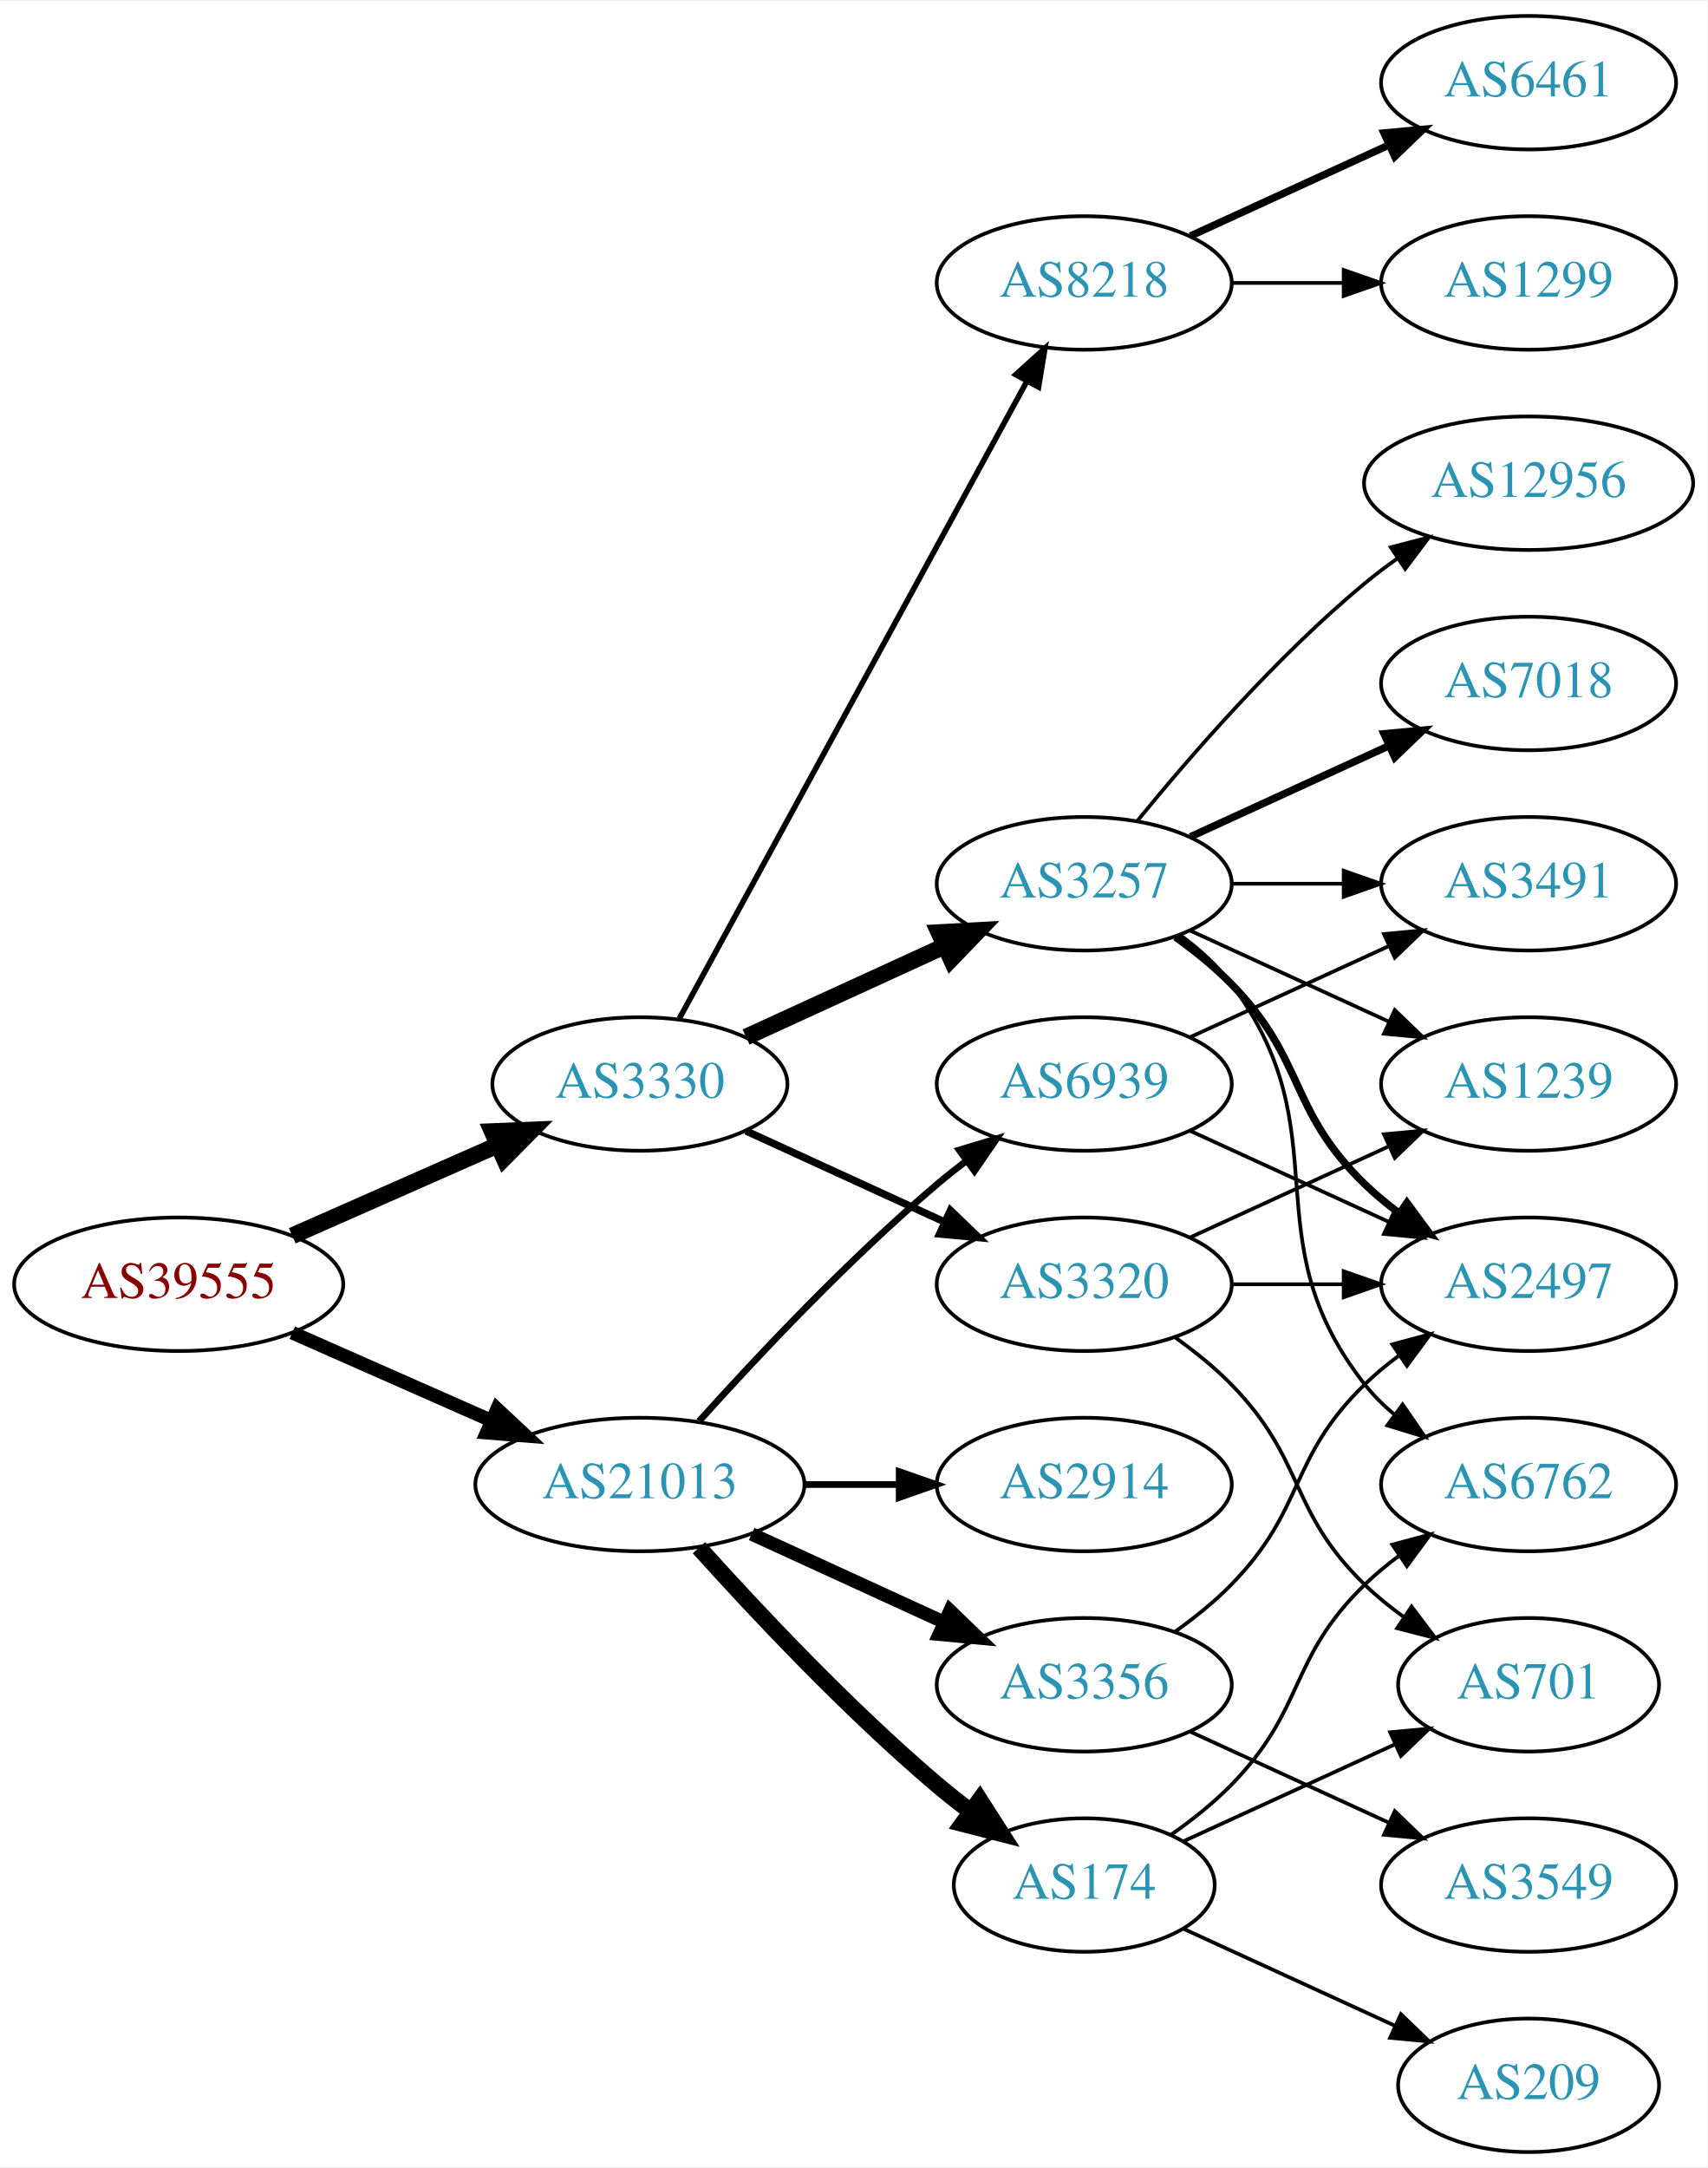
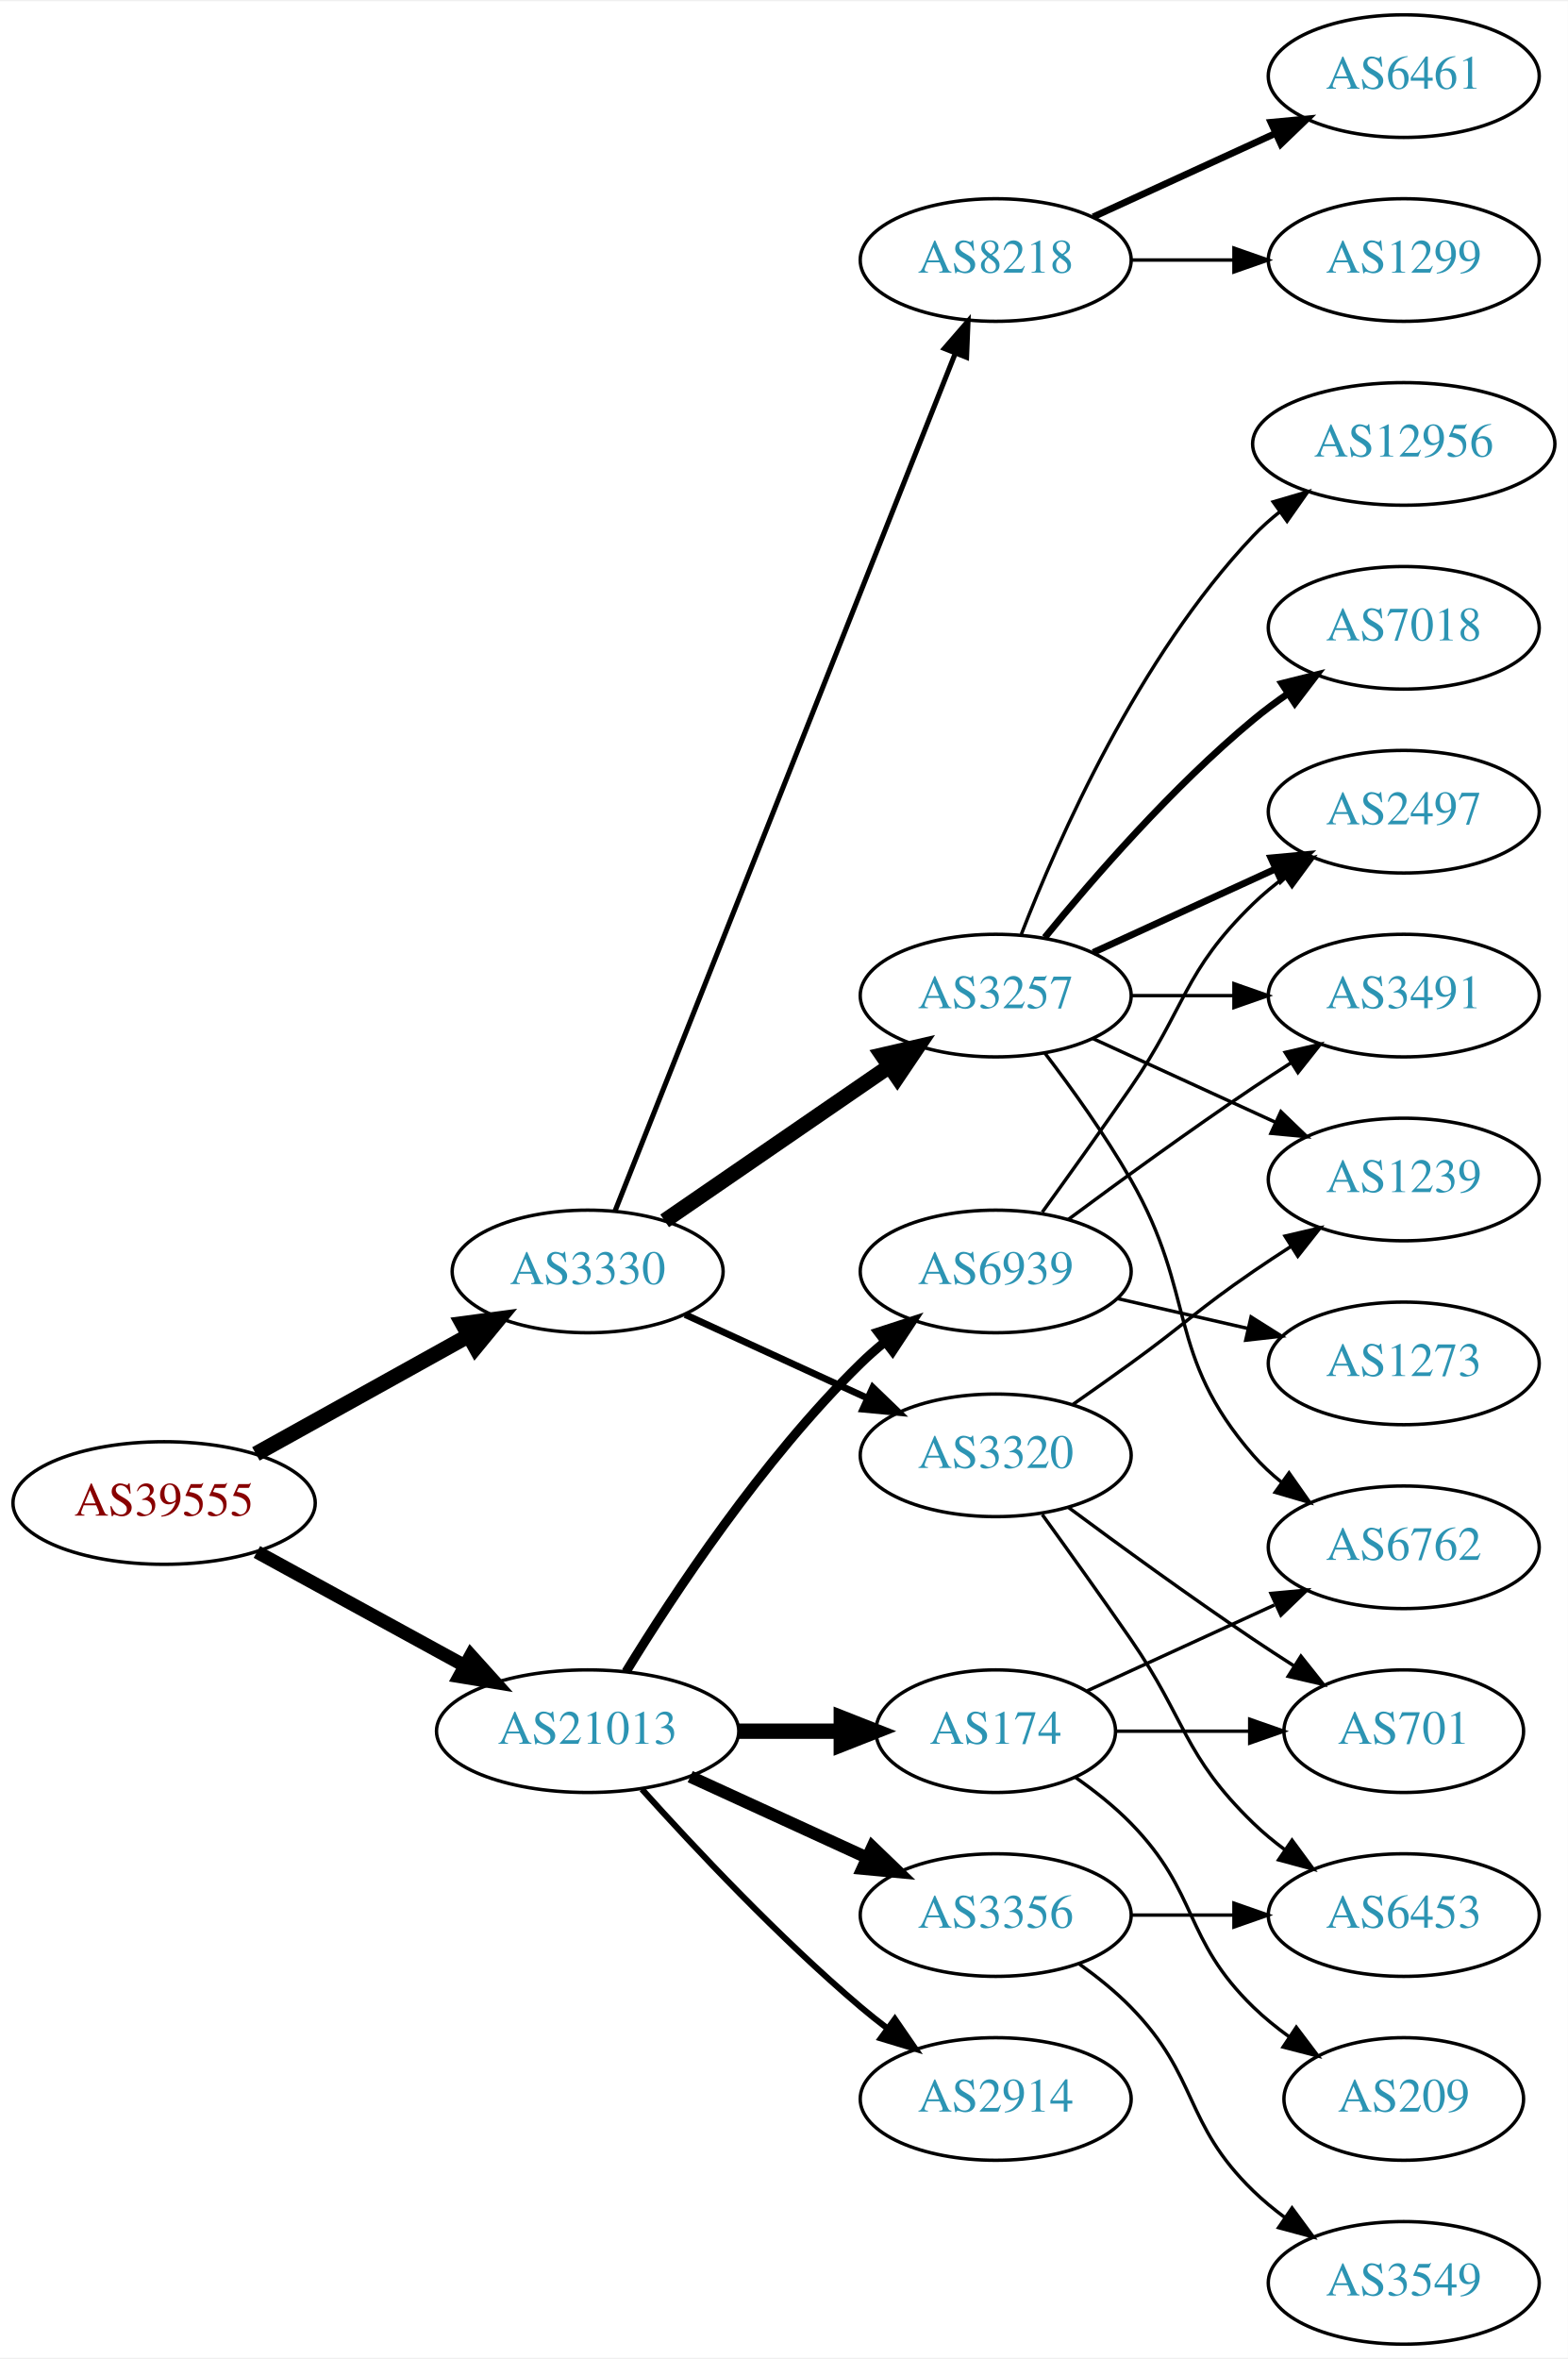
- <svg xmlns="http://www.w3.org/2000/svg" xmlns:xlink="http://www.w3.org/1999/xlink" width="460pt" height="584pt" viewBox="0.00 0.00 460.47 584.00">
-   <g id="graph0" class="graph" transform="scale(1 1) rotate(0) translate(4 580)">
-     <polygon fill="white" stroke="none" points="-4,4 -4,-580 456.469,-580 456.469,4 -4,4" />
+ <svg xmlns="http://www.w3.org/2000/svg" xmlns:xlink="http://www.w3.org/1999/xlink" width="460pt" height="692pt" viewBox="0.00 0.00 460.47 692.00">
+   <g id="graph0" class="graph" transform="scale(1 1) rotate(0) translate(4 688)">
+     <polygon fill="white" stroke="none" points="-4,4 -4,-688 456.469,-688 456.469,4 -4,4" />
    <g id="node1" class="node">
      <g id="a_node1">
        <a xlink:href="/asn/39555" xlink:title="AS39555 ~ Stadtwerke Schwaz GmbH [AT]">
-           <ellipse fill="#ffffff" stroke="black" cx="44.196" cy="-234" rx="44.393" ry="18" />
-           <text text-anchor="middle" x="44.196" y="-230.3" font-family="Times,serif" font-size="14.00" fill="#880000">AS39555</text>
+           <ellipse fill="#ffffff" stroke="black" cx="44.196" cy="-247" rx="44.393" ry="18" />
+           <text text-anchor="middle" x="44.196" y="-243.3" font-family="Times,serif" font-size="14.00" fill="#880000">AS39555</text>
        </a>
      </g>
    </g>
    <g id="node2" class="node">
      <g id="a_node2">
        <a xlink:href="/asn/3330" xlink:title="AS3330 ~ Vienna, Austria [AT]">
-           <ellipse fill="#ffffff" stroke="black" cx="168.588" cy="-288" rx="39.794" ry="18" />
-           <text text-anchor="middle" x="168.588" y="-284.3" font-family="Times,serif" font-size="14.00" fill="#2c94b3">AS3330</text>
+           <ellipse fill="#ffffff" stroke="black" cx="168.588" cy="-315" rx="39.794" ry="18" />
+           <text text-anchor="middle" x="168.588" y="-311.3" font-family="Times,serif" font-size="14.00" fill="#2c94b3">AS3330</text>
        </a>
      </g>
    </g>
    <g id="edge1" class="edge">
-       <path fill="none" stroke="black" stroke-width="4.5" d="M74.824,-247.072C91.418,-254.393 112.278,-263.597 130.011,-271.421" />
-       <polygon fill="black" stroke="black" stroke-width="4.5" points="128.756,-275.171 139.495,-275.605 131.935,-267.966 128.756,-275.171" />
+       <path fill="none" stroke="black" stroke-width="4.5" d="M71.152,-261.421C89.325,-271.518 113.788,-285.109 133.527,-296.076" />
+       <polygon fill="black" stroke="black" stroke-width="4.5" points="131.853,-299.65 142.507,-301.065 135.677,-292.766 131.853,-299.65" />
    </g>
    <g id="node3" class="node">
      <g id="a_node3">
        <a xlink:href="/asn/21013" xlink:title="AS21013 ~ Wels, AT [AT]">
          <ellipse fill="#ffffff" stroke="black" cx="168.588" cy="-180" rx="44.393" ry="18" />
          <text text-anchor="middle" x="168.588" y="-176.3" font-family="Times,serif" font-size="14.00" fill="#2c94b3">AS21013</text>
        </a>
      </g>
    </g>
    <g id="edge2" class="edge">
-       <path fill="none" stroke="black" stroke-width="3.656" d="M74.824,-220.928C90.941,-213.817 111.081,-204.931 128.473,-197.258" />
-       <polygon fill="black" stroke="black" stroke-width="3.656" points="130.073,-200.378 137.809,-193.139 127.247,-193.973 130.073,-200.378" />
+       <path fill="none" stroke="black" stroke-width="3.938" d="M71.452,-232.627C89.279,-222.868 113.056,-209.852 132.503,-199.207" />
+       <polygon fill="black" stroke="black" stroke-width="3.938" points="134.284,-202.221 141.375,-194.349 130.923,-196.081 134.284,-202.221" />
    </g>
    <g id="node4" class="node">
      <g id="a_node4">
        <a xlink:href="/asn/3320" xlink:title="AS3320 ~ DTAG [DE]">
-           <ellipse fill="#ffffff" stroke="black" cx="288.431" cy="-234" rx="39.794" ry="18" />
-           <text text-anchor="middle" x="288.431" y="-230.3" font-family="Times,serif" font-size="14.00" fill="#2c94b3">AS3320</text>
+           <ellipse fill="#ffffff" stroke="black" cx="288.431" cy="-261" rx="39.794" ry="18" />
+           <text text-anchor="middle" x="288.431" y="-257.3" font-family="Times,serif" font-size="14.00" fill="#2c94b3">AS3320</text>
        </a>
      </g>
    </g>
    <g id="edge3" class="edge">
-       <path fill="none" stroke="black" stroke-width="2" d="M197.217,-275.339C213.174,-268.027 233.445,-258.739 250.727,-250.819" />
-       <polygon fill="black" stroke="black" stroke-width="2" points="252.342,-253.929 259.975,-246.581 249.426,-247.565 252.342,-253.929" />
+       <path fill="none" stroke="black" stroke-width="2" d="M197.217,-302.339C213.174,-295.027 233.445,-285.739 250.727,-277.819" />
+       <polygon fill="black" stroke="black" stroke-width="2" points="252.342,-280.929 259.975,-273.581 249.426,-274.565 252.342,-280.929" />
    </g>
    <g id="node5" class="node">
      <g id="a_node5">
        <a xlink:href="/asn/3257" xlink:title="AS3257 ~ GTT [DE]">
-           <ellipse fill="#ffffff" stroke="black" cx="288.431" cy="-342" rx="39.794" ry="18" />
-           <text text-anchor="middle" x="288.431" y="-338.3" font-family="Times,serif" font-size="14.00" fill="#2c94b3">AS3257</text>
+           <ellipse fill="#ffffff" stroke="black" cx="288.431" cy="-396" rx="39.794" ry="18" />
+           <text text-anchor="middle" x="288.431" y="-392.3" font-family="Times,serif" font-size="14.00" fill="#2c94b3">AS3257</text>
        </a>
      </g>
    </g>
    <g id="edge4" class="edge">
-       <path fill="none" stroke="black" stroke-width="4.5" d="M197.217,-300.661C213.174,-307.973 233.445,-317.261 250.727,-325.181" />
-       <polygon fill="black" stroke="black" stroke-width="4.5" points="249.244,-328.832 259.975,-329.419 252.524,-321.673 249.244,-328.832" />
+       <path fill="none" stroke="black" stroke-width="4.5" d="M191.202,-329.857C209.691,-342.565 236.505,-360.995 257.134,-375.175" />
+       <polygon fill="black" stroke="black" stroke-width="4.5" points="255.083,-378.544 265.555,-380.963 259.544,-372.054 255.083,-378.544" />
    </g>
    <g id="node6" class="node">
      <g id="a_node6">
        <a xlink:href="/asn/8218" xlink:title="AS8218 ~ legacy Neotelecoms [FR]">
-           <ellipse fill="#ffffff" stroke="black" cx="288.431" cy="-504" rx="39.794" ry="18" />
-           <text text-anchor="middle" x="288.431" y="-500.3" font-family="Times,serif" font-size="14.00" fill="#2c94b3">AS8218</text>
+           <ellipse fill="#ffffff" stroke="black" cx="288.431" cy="-612" rx="39.794" ry="18" />
+           <text text-anchor="middle" x="288.431" y="-608.3" font-family="Times,serif" font-size="14.00" fill="#2c94b3">AS8218</text>
        </a>
      </g>
    </g>
    <g id="edge5" class="edge">
-       <path fill="none" stroke="black" stroke-width="1.5" d="M179.232,-305.676C199.913,-343.584 248.626,-432.873 273.005,-477.559" />
-       <polygon fill="black" stroke="black" stroke-width="1.5" points="269.957,-479.28 277.819,-486.383 276.102,-475.928 269.957,-479.28" />
-     </g>
-     <g id="node16" class="node">
-       <g id="a_node16">
-         <a xlink:href="/asn/174" xlink:title="AS174 ~ Cogent Communications [US]">
-           <ellipse fill="#ffffff" stroke="black" cx="288.431" cy="-72" rx="35.194" ry="18" />
-           <text text-anchor="middle" x="288.431" y="-68.3" font-family="Times,serif" font-size="14.00" fill="#2c94b3">AS174</text>
-         </a>
-       </g>
-     </g>
-     <g id="edge17" class="edge">
-       <path fill="none" stroke="black" stroke-width="4.5" d="M184.521,-162.956C199.847,-145.903 224.782,-119.35 248.784,-99 251.637,-96.582 254.702,-94.167 257.813,-91.831" />
-       <polygon fill="black" stroke="black" stroke-width="4.5" points="260.242,-94.933 266.041,-85.884 255.63,-88.55 260.242,-94.933" />
+       <path fill="none" stroke="black" stroke-width="1.5" d="M176.607,-332.689C196.373,-382.507 252.615,-524.254 276.494,-584.436" />
+       <polygon fill="black" stroke="black" stroke-width="1.5" points="273.359,-586.024 280.3,-594.028 279.865,-583.442 273.359,-586.024" />
    </g>
    <g id="node17" class="node">
      <g id="a_node17">
+         <a xlink:href="/asn/2914" xlink:title="AS2914 ~ NTT America, Inc. [US]">
+           <ellipse fill="#ffffff" stroke="black" cx="288.431" cy="-72" rx="39.794" ry="18" />
+           <text text-anchor="middle" x="288.431" y="-68.3" font-family="Times,serif" font-size="14.00" fill="#2c94b3">AS2914</text>
+         </a>
+       </g>
+     </g>
+     <g id="edge17" class="edge">
+       <path fill="none" stroke="black" stroke-width="1.8" d="M184.521,-162.956C199.847,-145.903 224.782,-119.35 248.784,-99 251.281,-96.883 253.942,-94.768 256.653,-92.707" />
+       <polygon fill="black" stroke="black" stroke-width="1.8" points="258.819,-95.459 264.83,-86.734 254.69,-89.806 258.819,-95.459" />
+     </g>
+     <g id="node18" class="node">
+       <g id="a_node18">
        <a xlink:href="/asn/3356" xlink:title="AS3356 ~ Level 3 Parent, LLC [US]">
          <ellipse fill="#ffffff" stroke="black" cx="288.431" cy="-126" rx="39.794" ry="18" />
          <text text-anchor="middle" x="288.431" y="-122.3" font-family="Times,serif" font-size="14.00" fill="#2c94b3">AS3356</text>
        </a>
      </g>
    </g>
    <g id="edge18" class="edge">
      <path fill="none" stroke="black" stroke-width="3.6" d="M198.718,-166.652C214.329,-159.498 233.727,-150.609 250.399,-142.97" />
      <polygon fill="black" stroke="black" stroke-width="3.6" points="252.218,-145.986 259.851,-138.638 249.302,-139.622 252.218,-145.986" />
    </g>
-     <g id="node18" class="node">
-       <g id="a_node18">
-         <a xlink:href="/asn/2914" xlink:title="AS2914 ~ NTT America, Inc. [US]">
-           <ellipse fill="#ffffff" stroke="black" cx="288.431" cy="-180" rx="39.794" ry="18" />
-           <text text-anchor="middle" x="288.431" y="-176.3" font-family="Times,serif" font-size="14.00" fill="#2c94b3">AS2914</text>
-         </a>
-       </g>
-     </g>
-     <g id="edge19" class="edge">
-       <path fill="none" stroke="black" stroke-width="1.8" d="M212.799,-180C221.112,-180 229.875,-180 238.357,-180" />
-       <polygon fill="black" stroke="black" stroke-width="1.8" points="238.516,-183.5 248.516,-180 238.516,-176.5 238.516,-183.5" />
-     </g>
    <g id="node19" class="node">
      <g id="a_node19">
+         <a xlink:href="/asn/174" xlink:title="AS174 ~ Cogent Communications [US]">
+           <ellipse fill="#ffffff" stroke="black" cx="288.431" cy="-180" rx="35.194" ry="18" />
+           <text text-anchor="middle" x="288.431" y="-176.3" font-family="Times,serif" font-size="14.00" fill="#2c94b3">AS174</text>
+         </a>
+       </g>
+     </g>
+     <g id="edge19" class="edge">
+       <path fill="none" stroke="black" stroke-width="4.5" d="M212.799,-180C222.647,-180 233.127,-180 243.024,-180" />
+       <polygon fill="black" stroke="black" stroke-width="4.5" points="243.076,-183.938 253.076,-180 243.076,-176.063 243.076,-183.938" />
+     </g>
+     <g id="node20" class="node">
+       <g id="a_node20">
        <a xlink:href="/asn/6939" xlink:title="AS6939 ~ Hurricane Electric LLC [US]">
-           <ellipse fill="#ffffff" stroke="black" cx="288.431" cy="-288" rx="39.794" ry="18" />
-           <text text-anchor="middle" x="288.431" y="-284.3" font-family="Times,serif" font-size="14.00" fill="#2c94b3">AS6939</text>
+           <ellipse fill="#ffffff" stroke="black" cx="288.431" cy="-315" rx="39.794" ry="18" />
+           <text text-anchor="middle" x="288.431" y="-311.3" font-family="Times,serif" font-size="14.00" fill="#2c94b3">AS6939</text>
        </a>
      </g>
    </g>
    <g id="edge20" class="edge">
-       <path fill="none" stroke="black" stroke-width="1.8" d="M184.521,-197.044C199.847,-214.097 224.782,-240.65 248.784,-261 251.281,-263.117 253.942,-265.232 256.653,-267.293" />
-       <polygon fill="black" stroke="black" stroke-width="1.8" points="254.69,-270.194 264.83,-273.266 258.819,-264.541 254.69,-270.194" />
+       <path fill="none" stroke="black" stroke-width="2.7" d="M179.854,-197.44C193.662,-219.991 219.851,-259.722 248.784,-288 250.924,-290.092 253.242,-292.137 255.642,-294.106" />
+       <polygon fill="black" stroke="black" stroke-width="2.7" points="253.908,-297.185 263.983,-300.464 258.152,-291.618 253.908,-297.185" />
    </g>
    <g id="node7" class="node">
      <g id="a_node7">
-         <a xlink:href="/asn/2497" xlink:title="AS2497 ~ Internet Initiative Japan Inc. [JP]">
-           <ellipse fill="#ffffff" stroke="black" cx="408.273" cy="-234" rx="39.794" ry="18" />
-           <text text-anchor="middle" x="408.273" y="-230.3" font-family="Times,serif" font-size="14.00" fill="#2c94b3">AS2497</text>
+         <a xlink:href="/asn/1239" xlink:title="AS1239 ~ Sprint [US]">
+           <ellipse fill="#ffffff" stroke="black" cx="408.273" cy="-342" rx="39.794" ry="18" />
+           <text text-anchor="middle" x="408.273" y="-338.3" font-family="Times,serif" font-size="14.00" fill="#2c94b3">AS1239</text>
        </a>
      </g>
    </g>
    <g id="edge6" class="edge">
-       <path fill="none" stroke="black" d="M328.343,-234C337.897,-234 348.246,-234 358.209,-234" />
-       <polygon fill="black" stroke="black" points="358.402,-237.5 368.402,-234 358.402,-230.5 358.402,-237.5" />
+       <path fill="none" stroke="black" d="M311.188,-276.009C316.722,-279.879 322.641,-284.064 328.077,-288 344.277,-299.729 347.583,-303.689 364.077,-315 367.606,-317.419 371.343,-319.889 375.084,-322.302" />
+       <polygon fill="black" stroke="black" points="373.406,-325.382 383.725,-327.784 377.156,-319.472 373.406,-325.382" />
    </g>
    <g id="node8" class="node">
      <g id="a_node8">
-         <a xlink:href="/asn/1239" xlink:title="AS1239 ~ Sprint [US]">
-           <ellipse fill="#ffffff" stroke="black" cx="408.273" cy="-288" rx="39.794" ry="18" />
-           <text text-anchor="middle" x="408.273" y="-284.3" font-family="Times,serif" font-size="14.00" fill="#2c94b3">AS1239</text>
+         <a xlink:href="/asn/6453" xlink:title="AS6453 ~ TATA COMMUNICATIONS (AMERICA) INC [US]">
+           <ellipse fill="#ffffff" stroke="black" cx="408.273" cy="-126" rx="39.794" ry="18" />
+           <text text-anchor="middle" x="408.273" y="-122.3" font-family="Times,serif" font-size="14.00" fill="#2c94b3">AS6453</text>
        </a>
      </g>
    </g>
    <g id="edge7" class="edge">
-       <path fill="none" stroke="black" d="M317.06,-246.661C333.017,-253.973 353.287,-263.261 370.57,-271.181" />
-       <polygon fill="black" stroke="black" points="369.269,-274.435 379.818,-275.419 372.185,-268.071 369.269,-274.435" />
+       <path fill="none" stroke="black" d="M302.11,-243.594C309.725,-233.063 319.558,-219.33 328.077,-207 344.473,-183.269 343.384,-173.094 364.077,-153 366.922,-150.237 370.096,-147.614 373.396,-145.166" />
+       <polygon fill="black" stroke="black" points="375.462,-147.994 381.744,-139.462 371.513,-142.214 375.462,-147.994" />
    </g>
    <g id="node9" class="node">
      <g id="a_node9">
        <a xlink:href="/asn/701" xlink:title="AS701 ~ UUNET [US]">
-           <ellipse fill="#ffffff" stroke="black" cx="408.273" cy="-126" rx="35.194" ry="18" />
-           <text text-anchor="middle" x="408.273" y="-122.3" font-family="Times,serif" font-size="14.00" fill="#2c94b3">AS701</text>
+           <ellipse fill="#ffffff" stroke="black" cx="408.273" cy="-180" rx="35.194" ry="18" />
+           <text text-anchor="middle" x="408.273" y="-176.3" font-family="Times,serif" font-size="14.00" fill="#2c94b3">AS701</text>
        </a>
      </g>
    </g>
    <g id="edge8" class="edge">
-       <path fill="none" stroke="black" d="M313.025,-219.611C318.281,-215.852 323.613,-211.563 328.077,-207 348.25,-186.383 343.384,-173.094 364.077,-153 367.305,-149.866 370.956,-146.911 374.734,-144.188" />
-       <polygon fill="black" stroke="black" points="376.713,-147.075 383.094,-138.617 372.832,-141.25 376.713,-147.075" />
-     </g>
-     <g id="edge13" class="edge">
-       <path fill="none" stroke="black" stroke-width="2" d="M313.025,-327.611C318.281,-323.852 323.613,-319.563 328.077,-315 348.25,-294.383 343.384,-281.094 364.077,-261 366.922,-258.237 370.096,-255.614 373.396,-253.166" />
-       <polygon fill="black" stroke="black" stroke-width="2" points="375.462,-255.994 381.744,-247.462 371.513,-250.214 375.462,-255.994" />
-     </g>
-     <g id="edge11" class="edge">
-       <path fill="none" stroke="black" d="M317.06,-329.339C333.017,-322.027 353.287,-312.739 370.57,-304.819" />
-       <polygon fill="black" stroke="black" points="372.185,-307.929 379.818,-300.581 369.269,-301.565 372.185,-307.929" />
+       <path fill="none" stroke="black" d="M309.761,-245.723C324.623,-234.696 345.368,-219.593 364.077,-207 367.895,-204.431 371.945,-201.79 375.975,-199.214" />
+       <polygon fill="black" stroke="black" points="378.079,-202.025 384.669,-193.729 374.344,-196.105 378.079,-202.025" />
+     </g>
+     <g id="edge14" class="edge">
+       <path fill="none" stroke="black" d="M317.06,-383.339C333.017,-376.027 353.287,-366.739 370.57,-358.819" />
+       <polygon fill="black" stroke="black" points="372.185,-361.929 379.818,-354.581 369.269,-355.565 372.185,-361.929" />
    </g>
    <g id="node10" class="node">
      <g id="a_node10">
-         <a xlink:href="/asn/6762" xlink:title="AS6762 ~ TELECOM ITALIA SPARKLE S.p.A. [IT]">
-           <ellipse fill="#ffffff" stroke="black" cx="408.273" cy="-180" rx="39.794" ry="18" />
-           <text text-anchor="middle" x="408.273" y="-176.3" font-family="Times,serif" font-size="14.00" fill="#2c94b3">AS6762</text>
+         <a xlink:href="/asn/2497" xlink:title="AS2497 ~ Internet Initiative Japan Inc. [JP]">
+           <ellipse fill="#ffffff" stroke="black" cx="408.273" cy="-450" rx="39.794" ry="18" />
+           <text text-anchor="middle" x="408.273" y="-446.3" font-family="Times,serif" font-size="14.00" fill="#2c94b3">AS2497</text>
        </a>
      </g>
    </g>
    <g id="edge9" class="edge">
-       <path fill="none" stroke="black" d="M314.362,-328.118C319.438,-324.389 324.356,-319.984 328.077,-315 358.349,-274.458 332.779,-246.754 364.077,-207 366.402,-204.047 369.146,-201.33 372.105,-198.853" />
-       <polygon fill="black" stroke="black" points="374.298,-201.585 380.302,-192.855 370.165,-195.936 374.298,-201.585" />
+       <path fill="none" stroke="black" stroke-width="2" d="M317.06,-408.661C333.017,-415.973 353.287,-425.261 370.57,-433.181" />
+       <polygon fill="black" stroke="black" stroke-width="2" points="369.269,-436.435 379.818,-437.419 372.185,-430.071 369.269,-436.435" />
    </g>
    <g id="node11" class="node">
      <g id="a_node11">
-         <a xlink:href="/asn/7018" xlink:title="AS7018 ~ AT&amp;T Services, Inc. [US]">
+         <a xlink:href="/asn/3491" xlink:title="AS3491 ~ PCCW Global, Inc. [US]">
          <ellipse fill="#ffffff" stroke="black" cx="408.273" cy="-396" rx="39.794" ry="18" />
-           <text text-anchor="middle" x="408.273" y="-392.3" font-family="Times,serif" font-size="14.00" fill="#2c94b3">AS7018</text>
+           <text text-anchor="middle" x="408.273" y="-392.3" font-family="Times,serif" font-size="14.00" fill="#2c94b3">AS3491</text>
        </a>
      </g>
    </g>
    <g id="edge10" class="edge">
-       <path fill="none" stroke="black" stroke-width="2" d="M317.06,-354.661C333.017,-361.973 353.287,-371.261 370.57,-379.181" />
-       <polygon fill="black" stroke="black" stroke-width="2" points="369.269,-382.435 379.818,-383.419 372.185,-376.071 369.269,-382.435" />
+       <path fill="none" stroke="black" d="M328.343,-396C337.897,-396 348.246,-396 358.209,-396" />
+       <polygon fill="black" stroke="black" points="358.402,-399.5 368.402,-396 358.402,-392.5 358.402,-399.5" />
    </g>
    <g id="node12" class="node">
      <g id="a_node12">
-         <a xlink:href="/asn/3491" xlink:title="AS3491 ~ PCCW Global, Inc. [US]">
-           <ellipse fill="#ffffff" stroke="black" cx="408.273" cy="-342" rx="39.794" ry="18" />
-           <text text-anchor="middle" x="408.273" y="-338.3" font-family="Times,serif" font-size="14.00" fill="#2c94b3">AS3491</text>
-         </a>
-       </g>
-     </g>
-     <g id="edge12" class="edge">
-       <path fill="none" stroke="black" d="M328.343,-342C337.897,-342 348.246,-342 358.209,-342" />
-       <polygon fill="black" stroke="black" points="358.402,-345.5 368.402,-342 358.402,-338.5 358.402,-345.5" />
+         <a xlink:href="/asn/7018" xlink:title="AS7018 ~ AT&amp;T Services, Inc. [US]">
+           <ellipse fill="#ffffff" stroke="black" cx="408.273" cy="-504" rx="39.794" ry="18" />
+           <text text-anchor="middle" x="408.273" y="-500.3" font-family="Times,serif" font-size="14.00" fill="#2c94b3">AS7018</text>
+         </a>
+       </g>
+     </g>
+     <g id="edge11" class="edge">
+       <path fill="none" stroke="black" stroke-width="2" d="M302.85,-413.065C316.964,-430.375 340.379,-457.345 364.077,-477 367.294,-479.668 370.794,-482.27 374.365,-484.741" />
+       <polygon fill="black" stroke="black" stroke-width="2" points="372.442,-487.666 382.721,-490.236 376.288,-481.817 372.442,-487.666" />
    </g>
    <g id="node13" class="node">
      <g id="a_node13">
-         <a xlink:href="/asn/12956" xlink:title="AS12956 ~ TELXIUS [ES]">
-           <ellipse fill="#ffffff" stroke="black" cx="408.273" cy="-450" rx="44.393" ry="18" />
-           <text text-anchor="middle" x="408.273" y="-446.3" font-family="Times,serif" font-size="14.00" fill="#2c94b3">AS12956</text>
-         </a>
-       </g>
-     </g>
-     <g id="edge14" class="edge">
-       <path fill="none" stroke="black" d="M302.85,-359.065C316.964,-376.375 340.379,-403.345 364.077,-423 366.815,-425.271 369.759,-427.494 372.776,-429.63" />
-       <polygon fill="black" stroke="black" points="371.108,-432.725 381.365,-435.379 375.002,-426.908 371.108,-432.725" />
+         <a xlink:href="/asn/6762" xlink:title="AS6762 ~ TELECOM ITALIA SPARKLE S.p.A. [IT]">
+           <ellipse fill="#ffffff" stroke="black" cx="408.273" cy="-234" rx="39.794" ry="18" />
+           <text text-anchor="middle" x="408.273" y="-230.3" font-family="Times,serif" font-size="14.00" fill="#2c94b3">AS6762</text>
+         </a>
+       </g>
+     </g>
+     <g id="edge12" class="edge">
+       <path fill="none" stroke="black" d="M302.892,-379.087C310.785,-368.73 320.634,-355.008 328.077,-342 347.642,-307.806 338.243,-290.742 364.077,-261 366.542,-258.162 369.379,-255.523 372.397,-253.094" />
+       <polygon fill="black" stroke="black" points="374.583,-255.833 380.675,-247.164 370.507,-250.142 374.583,-255.833" />
    </g>
    <g id="node14" class="node">
      <g id="a_node14">
-         <a xlink:href="/asn/6461" xlink:title="AS6461 ~ Zayo Bandwidth [US]">
-           <ellipse fill="#ffffff" stroke="black" cx="408.273" cy="-558" rx="39.794" ry="18" />
-           <text text-anchor="middle" x="408.273" y="-554.3" font-family="Times,serif" font-size="14.00" fill="#2c94b3">AS6461</text>
-         </a>
-       </g>
-     </g>
-     <g id="edge15" class="edge">
-       <path fill="none" stroke="black" stroke-width="2" d="M317.06,-516.661C333.017,-523.973 353.287,-533.261 370.57,-541.181" />
-       <polygon fill="black" stroke="black" stroke-width="2" points="369.269,-544.435 379.818,-545.419 372.185,-538.071 369.269,-544.435" />
+         <a xlink:href="/asn/12956" xlink:title="AS12956 ~ TELXIUS [ES]">
+           <ellipse fill="#ffffff" stroke="black" cx="408.273" cy="-558" rx="44.393" ry="18" />
+           <text text-anchor="middle" x="408.273" y="-554.3" font-family="Times,serif" font-size="14.00" fill="#2c94b3">AS12956</text>
+         </a>
+       </g>
+     </g>
+     <g id="edge13" class="edge">
+       <path fill="none" stroke="black" d="M295.954,-413.994C306.704,-441.728 330.362,-495.429 364.077,-531 366.461,-533.515 369.128,-535.893 371.934,-538.117" />
+       <polygon fill="black" stroke="black" points="369.928,-540.985 380.096,-543.961 374.003,-535.293 369.928,-540.985" />
    </g>
    <g id="node15" class="node">
      <g id="a_node15">
+         <a xlink:href="/asn/6461" xlink:title="AS6461 ~ Zayo Bandwidth [US]">
+           <ellipse fill="#ffffff" stroke="black" cx="408.273" cy="-666" rx="39.794" ry="18" />
+           <text text-anchor="middle" x="408.273" y="-662.3" font-family="Times,serif" font-size="14.00" fill="#2c94b3">AS6461</text>
+         </a>
+       </g>
+     </g>
+     <g id="edge15" class="edge">
+       <path fill="none" stroke="black" stroke-width="2" d="M317.06,-624.661C333.017,-631.973 353.287,-641.261 370.57,-649.181" />
+       <polygon fill="black" stroke="black" stroke-width="2" points="369.269,-652.435 379.818,-653.419 372.185,-646.071 369.269,-652.435" />
+     </g>
+     <g id="node16" class="node">
+       <g id="a_node16">
        <a xlink:href="/asn/1299" xlink:title="AS1299 ~ Telia Carrier [EU]">
-           <ellipse fill="#ffffff" stroke="black" cx="408.273" cy="-504" rx="39.794" ry="18" />
-           <text text-anchor="middle" x="408.273" y="-500.3" font-family="Times,serif" font-size="14.00" fill="#2c94b3">AS1299</text>
+           <ellipse fill="#ffffff" stroke="black" cx="408.273" cy="-612" rx="39.794" ry="18" />
+           <text text-anchor="middle" x="408.273" y="-608.3" font-family="Times,serif" font-size="14.00" fill="#2c94b3">AS1299</text>
        </a>
      </g>
    </g>
    <g id="edge16" class="edge">
-       <path fill="none" stroke="black" d="M328.343,-504C337.897,-504 348.246,-504 358.209,-504" />
-       <polygon fill="black" stroke="black" points="358.402,-507.5 368.402,-504 358.402,-500.5 358.402,-507.5" />
-     </g>
-     <g id="edge25" class="edge">
-       <path fill="none" stroke="black" d="M315.292,-83.85C332.023,-91.517 354.013,-101.594 372.297,-109.972" />
-       <polygon fill="black" stroke="black" points="370.924,-113.193 381.473,-114.177 373.84,-106.829 370.924,-113.193" />
-     </g>
-     <g id="edge24" class="edge">
-       <path fill="none" stroke="black" d="M311.814,-85.532C317.455,-89.49 323.269,-94.086 328.077,-99 348.25,-119.617 343.384,-132.906 364.077,-153 366.922,-155.763 370.096,-158.386 373.396,-160.834" />
-       <polygon fill="black" stroke="black" points="371.513,-163.786 381.744,-166.538 375.462,-158.006 371.513,-163.786" />
+       <path fill="none" stroke="black" d="M328.343,-612C337.897,-612 348.246,-612 358.209,-612" />
+       <polygon fill="black" stroke="black" points="358.402,-615.5 368.402,-612 358.402,-608.5 358.402,-615.5" />
+     </g>
+     <g id="edge22" class="edge">
+       <path fill="none" stroke="black" d="M328.343,-126C337.897,-126 348.246,-126 358.209,-126" />
+       <polygon fill="black" stroke="black" points="358.402,-129.5 368.402,-126 358.402,-122.5 358.402,-129.5" />
    </g>
    <g id="node21" class="node">
      <g id="a_node21">
+         <a xlink:href="/asn/3549" xlink:title="AS3549 ~ Level 3 Parent, LLC [US]">
+           <ellipse fill="#ffffff" stroke="black" cx="408.273" cy="-18" rx="39.794" ry="18" />
+           <text text-anchor="middle" x="408.273" y="-14.3" font-family="Times,serif" font-size="14.00" fill="#2c94b3">AS3549</text>
+         </a>
+       </g>
+     </g>
+     <g id="edge21" class="edge">
+       <path fill="none" stroke="black" d="M313.025,-111.611C318.281,-107.852 323.613,-103.563 328.077,-99 348.25,-78.383 343.384,-65.094 364.077,-45 366.922,-42.237 370.096,-39.614 373.396,-37.166" />
+       <polygon fill="black" stroke="black" points="375.462,-39.993 381.744,-31.462 371.513,-34.214 375.462,-39.993" />
+     </g>
+     <g id="edge28" class="edge">
+       <path fill="none" stroke="black" d="M323.833,-180C336.055,-180 349.99,-180 362.925,-180" />
+       <polygon fill="black" stroke="black" points="363.033,-183.5 373.033,-180 363.033,-176.5 363.033,-183.5" />
+     </g>
+     <g id="edge26" class="edge">
+       <path fill="none" stroke="black" d="M315.292,-191.851C331.413,-199.238 352.415,-208.862 370.28,-217.048" />
+       <polygon fill="black" stroke="black" points="369.282,-220.441 379.832,-221.425 372.199,-214.077 369.282,-220.441" />
+     </g>
+     <g id="node23" class="node">
+       <g id="a_node23">
        <a xlink:href="/asn/209" xlink:title="AS209 ~ CenturyLink Communications, LLC [US]">
-           <ellipse fill="#ffffff" stroke="black" cx="408.273" cy="-18" rx="35.194" ry="18" />
-           <text text-anchor="middle" x="408.273" y="-14.3" font-family="Times,serif" font-size="14.00" fill="#2c94b3">AS209</text>
-         </a>
-       </g>
+           <ellipse fill="#ffffff" stroke="black" cx="408.273" cy="-72" rx="35.194" ry="18" />
+           <text text-anchor="middle" x="408.273" y="-68.3" font-family="Times,serif" font-size="14.00" fill="#2c94b3">AS209</text>
+         </a>
+       </g>
+     </g>
+     <g id="edge27" class="edge">
+       <path fill="none" stroke="black" d="M311.814,-166.468C317.455,-162.51 323.269,-157.914 328.077,-153 348.25,-132.383 343.384,-119.094 364.077,-99 367.305,-95.866 370.956,-92.911 374.734,-90.188" />
+       <polygon fill="black" stroke="black" points="376.713,-93.075 383.094,-84.617 372.832,-87.25 376.713,-93.075" />
    </g>
    <g id="edge23" class="edge">
-       <path fill="none" stroke="black" d="M315.292,-60.15C332.023,-52.483 354.013,-42.406 372.297,-34.028" />
-       <polygon fill="black" stroke="black" points="373.84,-37.171 381.473,-29.823 370.924,-30.807 373.84,-37.171" />
-     </g>
-     <g id="edge22" class="edge">
-       <path fill="none" stroke="black" d="M313.025,-140.389C318.281,-144.148 323.613,-148.437 328.077,-153 348.25,-173.617 343.384,-186.906 364.077,-207 366.922,-209.763 370.096,-212.386 373.396,-214.834" />
-       <polygon fill="black" stroke="black" points="371.513,-217.786 381.744,-220.538 375.462,-212.006 371.513,-217.786" />
-     </g>
-     <g id="node20" class="node">
-       <g id="a_node20">
-         <a xlink:href="/asn/3549" xlink:title="AS3549 ~ Level 3 Parent, LLC [US]">
-           <ellipse fill="#ffffff" stroke="black" cx="408.273" cy="-72" rx="39.794" ry="18" />
-           <text text-anchor="middle" x="408.273" y="-68.3" font-family="Times,serif" font-size="14.00" fill="#2c94b3">AS3549</text>
-         </a>
-       </g>
-     </g>
-     <g id="edge21" class="edge">
-       <path fill="none" stroke="black" d="M317.06,-113.339C333.017,-106.027 353.287,-96.739 370.57,-88.819" />
-       <polygon fill="black" stroke="black" points="372.185,-91.929 379.818,-84.581 369.269,-85.565 372.185,-91.929" />
-     </g>
-     <g id="edge26" class="edge">
-       <path fill="none" stroke="black" d="M317.06,-275.339C333.017,-268.027 353.287,-258.739 370.57,-250.819" />
-       <polygon fill="black" stroke="black" points="372.185,-253.929 379.818,-246.581 369.269,-247.565 372.185,-253.929" />
-     </g>
-     <g id="edge27" class="edge">
-       <path fill="none" stroke="black" d="M317.06,-300.661C333.017,-307.973 353.287,-317.261 370.57,-325.181" />
-       <polygon fill="black" stroke="black" points="369.269,-328.435 379.818,-329.419 372.185,-322.071 369.269,-328.435" />
+       <path fill="none" stroke="black" d="M302.11,-332.406C309.725,-342.937 319.558,-356.67 328.077,-369 344.473,-392.731 343.384,-402.906 364.077,-423 366.922,-425.763 370.096,-428.386 373.396,-430.834" />
+       <polygon fill="black" stroke="black" points="371.513,-433.786 381.744,-436.538 375.462,-428.006 371.513,-433.786" />
+     </g>
+     <g id="edge25" class="edge">
+       <path fill="none" stroke="black" d="M309.761,-330.277C324.623,-341.304 345.368,-356.407 364.077,-369 367.626,-371.389 371.377,-373.839 375.125,-376.242" />
+       <polygon fill="black" stroke="black" points="373.451,-379.325 383.774,-381.712 377.193,-373.409 373.451,-379.325" />
+     </g>
+     <g id="node22" class="node">
+       <g id="a_node22">
+         <a xlink:href="/asn/1273" xlink:title="AS1273 ~ Vodafone Group PLC [EU]">
+           <ellipse fill="#ffffff" stroke="black" cx="408.273" cy="-288" rx="39.794" ry="18" />
+           <text text-anchor="middle" x="408.273" y="-284.3" font-family="Times,serif" font-size="14.00" fill="#2c94b3">AS1273</text>
+         </a>
+       </g>
+     </g>
+     <g id="edge24" class="edge">
+       <path fill="none" stroke="black" d="M324.15,-307.045C336.15,-304.296 349.771,-301.175 362.463,-298.267" />
+       <polygon fill="black" stroke="black" points="363.429,-301.636 372.395,-295.991 361.866,-294.813 363.429,-301.636" />
    </g>
  </g>
</svg>
